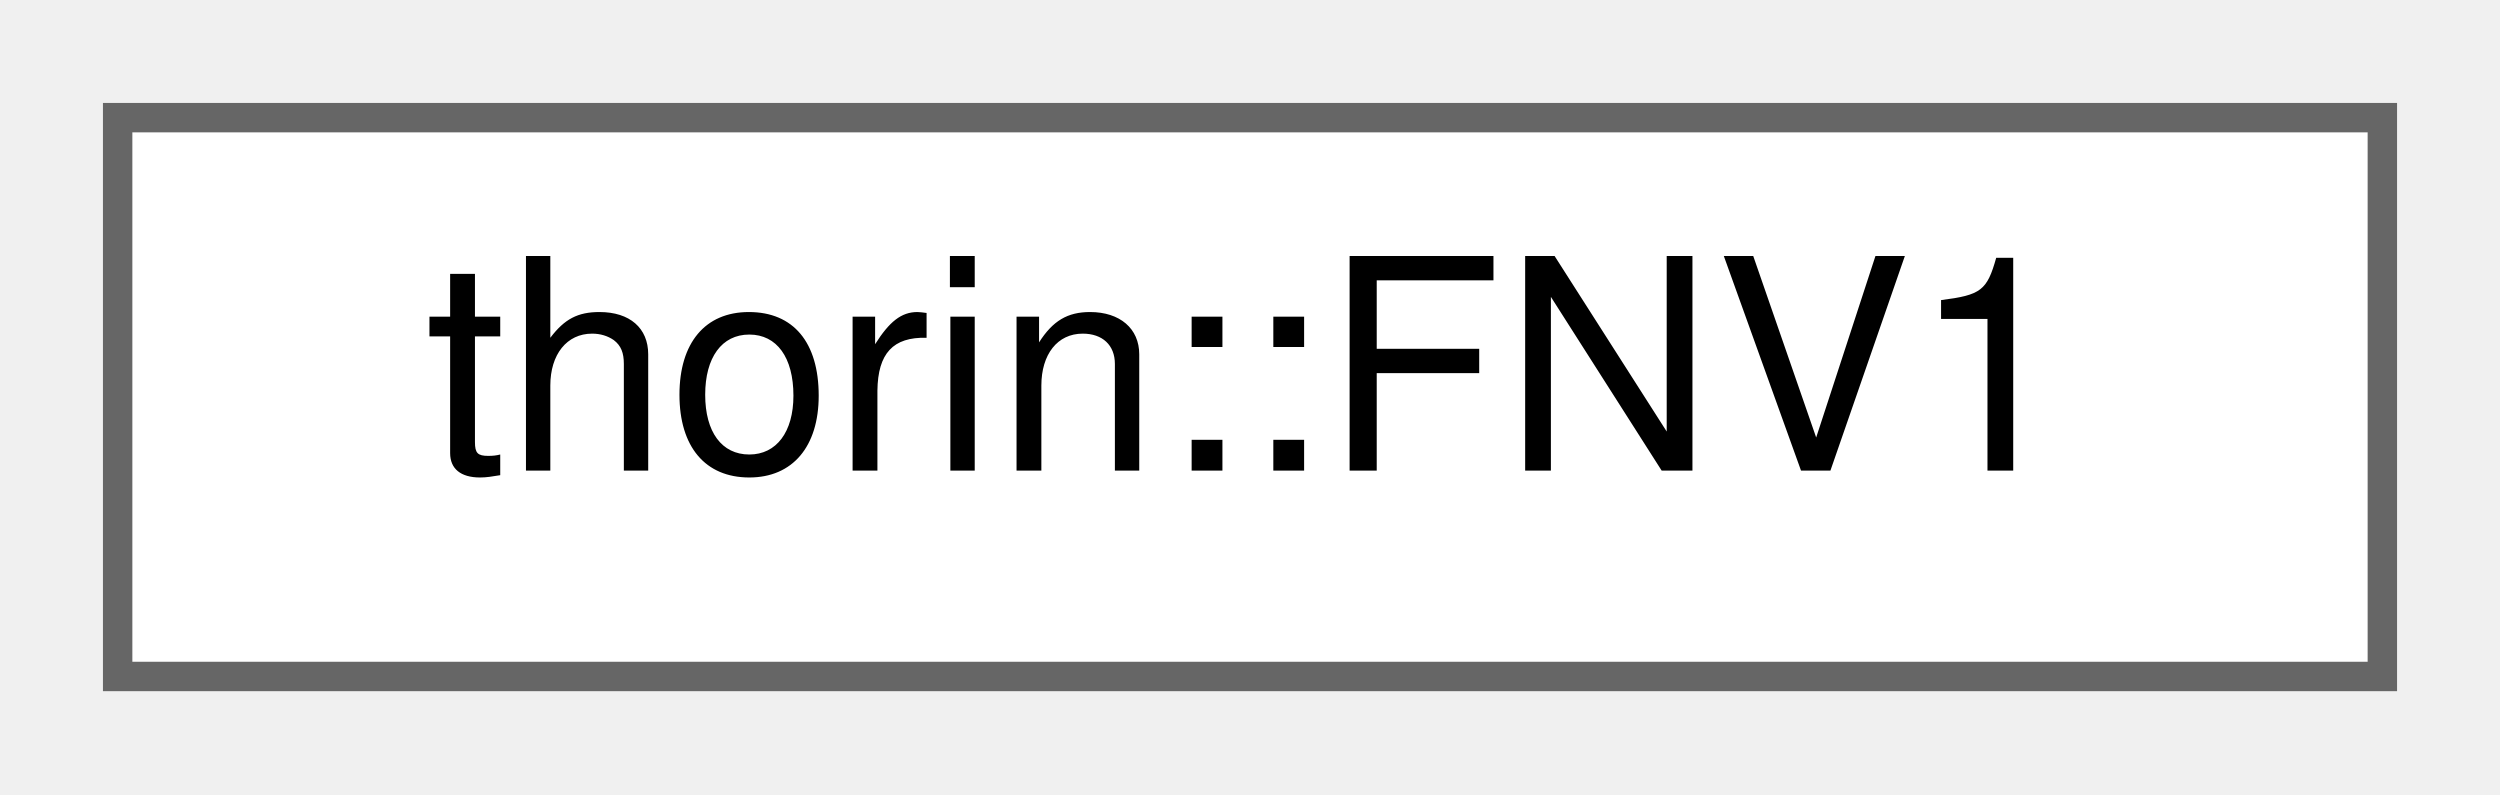
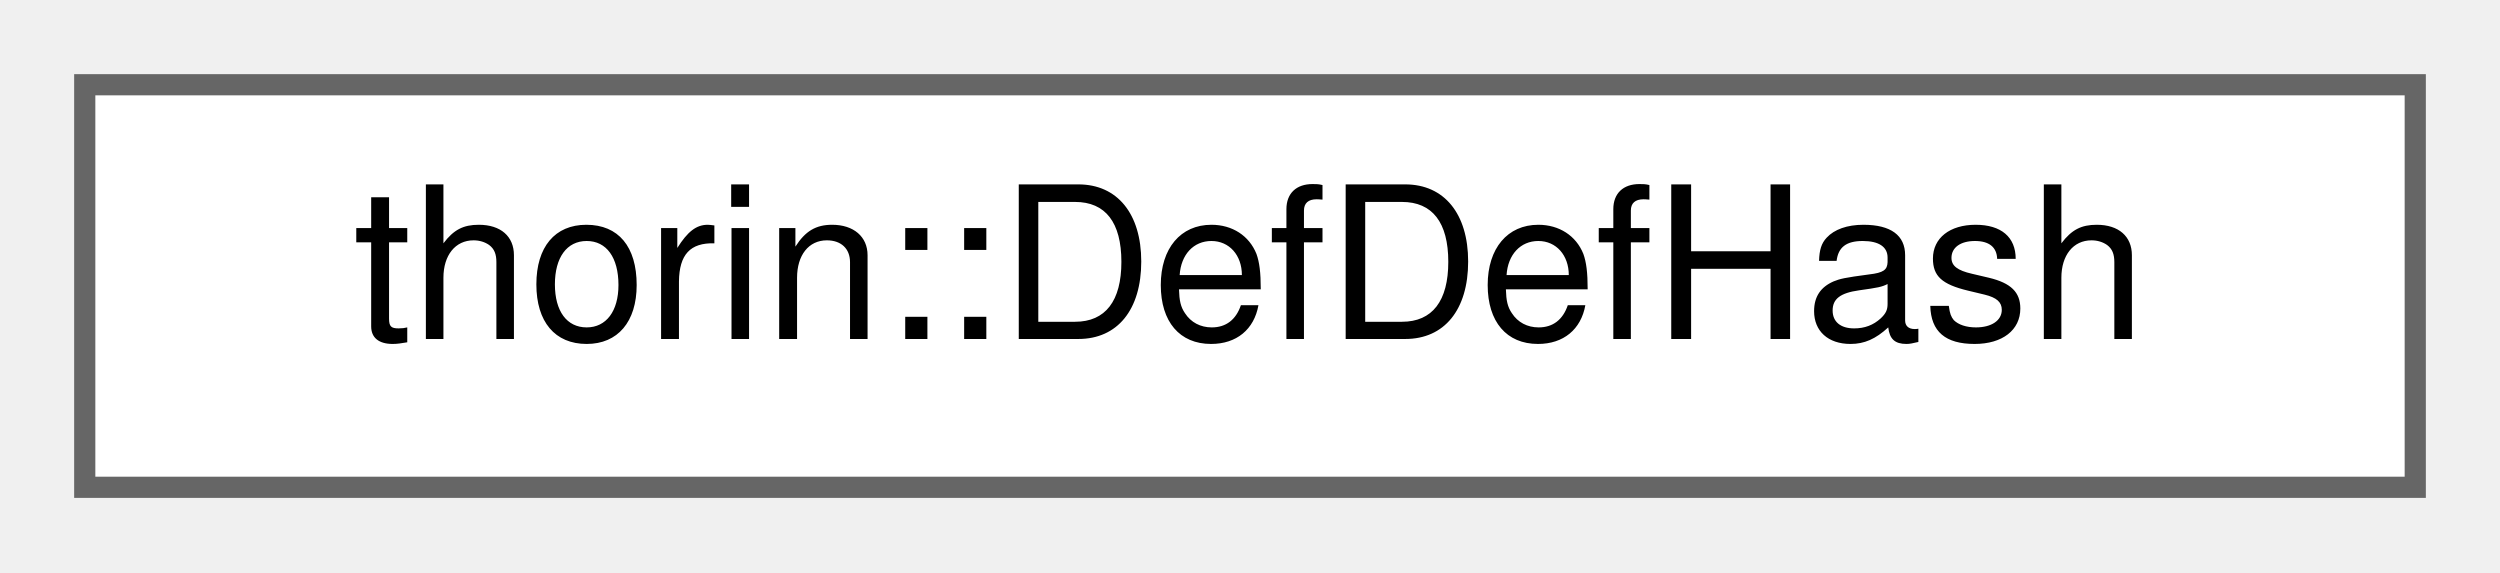
- <svg xmlns="http://www.w3.org/2000/svg" xmlns:xlink="http://www.w3.org/1999/xlink" width="85pt" height="27pt" viewBox="0.00 0.00 85.00 27.00">
+ <svg xmlns="http://www.w3.org/2000/svg" xmlns:xlink="http://www.w3.org/1999/xlink" width="118pt" height="27pt" viewBox="0.00 0.00 118.00 27.00">
  <g id="graph0" class="graph" transform="scale(1 1) rotate(0) translate(4 23)">
    <g id="node1" class="node">
      <g id="a_node1">
-         <a xlink:href="structthorin_1_1FNV1.html" target="_top" xlink:title="Magic numbers for FNV-1 hash.">
-           <polygon fill="white" stroke="#666666" points="77,-19 0,-19 0,0 77,0 77,-19" />
-           <text text-anchor="middle" x="38.5" y="-7" font-family="Helvetica,sans-Serif" font-size="10.00">thorin::FNV1</text>
+         <a xlink:href="structthorin_1_1DefDefHash.html" target="_top" xlink:title=" ">
+           <polygon fill="white" stroke="#666666" points="110,-19 0,-19 0,0 110,0 110,-19" />
+           <text text-anchor="middle" x="55" y="-7" font-family="Helvetica,sans-Serif" font-size="10.00">thorin::DefDefHash</text>
        </a>
      </g>
    </g>
  </g>
</svg>
